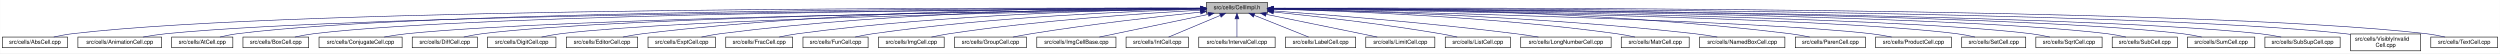
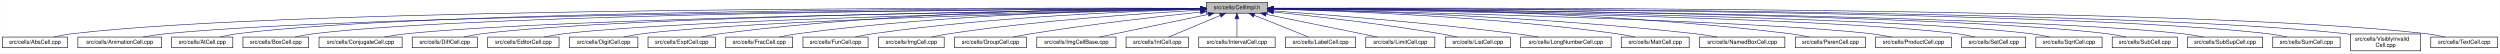
<svg xmlns="http://www.w3.org/2000/svg" xmlns:xlink="http://www.w3.org/1999/xlink" width="4453pt" height="95pt" viewBox="0.00 0.00 4452.50 95.00">
  <g id="graph0" class="graph" transform="scale(1 1) rotate(0) translate(4 91)">
    <polygon fill="white" stroke="transparent" points="-4,4 -4,-91 4448.5,-91 4448.5,4 -4,4" />
    <g id="node1" class="node">
      <g id="a_node1">
        <a xlink:title="Macros and types used only by cell implementations, not by cell users.">
          <polygon fill="#bfbfbf" stroke="black" points="2144.5,-67.5 2144.5,-86.5 2253.5,-86.5 2253.5,-67.5 2144.5,-67.5" />
          <text text-anchor="middle" x="2199" y="-74.5" font-family="Helvetica,sans-Serif" font-size="10.00">src/cells/CellImpl.h</text>
        </a>
      </g>
    </g>
    <g id="node2" class="node">
      <g id="a_node2">
        <a xlink:href="AbsCell_8cpp.html" target="_top" xlink:title="This file defines the class AbsCell.">
          <polygon fill="white" stroke="black" points="0,-6 0,-25 116,-25 116,-6 0,-6" />
          <text text-anchor="middle" x="58" y="-13" font-family="Helvetica,sans-Serif" font-size="10.00">src/cells/AbsCell.cpp</text>
        </a>
      </g>
    </g>
    <g id="edge1" class="edge">
      <path fill="none" stroke="midnightblue" d="M2134.12,-76.26C1828.21,-77.25 527.95,-78.53 125,-31 114.01,-29.7 102.16,-27.44 91.53,-25.07" />
      <polygon fill="midnightblue" stroke="midnightblue" points="2134.17,-79.76 2144.16,-76.23 2134.15,-72.76 2134.17,-79.76" />
    </g>
    <g id="node3" class="node">
      <g id="a_node3">
        <a xlink:href="AnimationCell_8cpp.html" target="_top" xlink:title="This file defines the class AnimationCell.">
          <polygon fill="white" stroke="black" points="134.5,-6 134.5,-25 283.5,-25 283.5,-6 134.5,-6" />
          <text text-anchor="middle" x="209" y="-13" font-family="Helvetica,sans-Serif" font-size="10.00">src/cells/AnimationCell.cpp</text>
        </a>
      </g>
    </g>
    <g id="edge2" class="edge">
      <path fill="none" stroke="midnightblue" d="M2133.81,-75.77C1842.83,-74.54 660.89,-67.37 292,-31 278.46,-29.67 263.81,-27.39 250.63,-25.03" />
      <polygon fill="midnightblue" stroke="midnightblue" points="2134.17,-79.27 2144.19,-75.81 2134.2,-72.27 2134.17,-79.27" />
    </g>
    <g id="node4" class="node">
      <g id="a_node4">
        <a xlink:href="AtCell_8cpp.html" target="_top" xlink:title="This file defines the class AtCell.">
          <polygon fill="white" stroke="black" points="301.5,-6 301.5,-25 410.5,-25 410.5,-6 301.5,-6" />
          <text text-anchor="middle" x="356" y="-13" font-family="Helvetica,sans-Serif" font-size="10.00">src/cells/AtCell.cpp</text>
        </a>
      </g>
    </g>
    <g id="edge3" class="edge">
      <path fill="none" stroke="midnightblue" d="M2134.04,-76.11C1855.48,-76.29 760.59,-74.18 419,-31 408.64,-29.69 397.5,-27.42 387.5,-25.06" />
      <polygon fill="midnightblue" stroke="midnightblue" points="2134.38,-79.6 2144.38,-76.1 2134.38,-72.6 2134.38,-79.6" />
    </g>
    <g id="node5" class="node">
      <g id="a_node5">
        <a xlink:href="BoxCell_8cpp.html" target="_top" xlink:title="This file defines the class BoxCell.">
          <polygon fill="white" stroke="black" points="428.5,-6 428.5,-25 545.5,-25 545.5,-6 428.5,-6" />
          <text text-anchor="middle" x="487" y="-13" font-family="Helvetica,sans-Serif" font-size="10.00">src/cells/BoxCell.cpp</text>
        </a>
      </g>
    </g>
    <g id="edge4" class="edge">
      <path fill="none" stroke="midnightblue" d="M2134.28,-75.81C1869.63,-74.78 868.87,-68.44 555,-31 543.85,-29.67 531.83,-27.39 521.04,-25.03" />
      <polygon fill="midnightblue" stroke="midnightblue" points="2134.48,-79.31 2144.49,-75.85 2134.51,-72.31 2134.48,-79.31" />
    </g>
    <g id="node6" class="node">
      <g id="a_node6">
        <a xlink:href="ConjugateCell_8cpp.html" target="_top" xlink:title="This file defines the class ConjugateCell.">
          <polygon fill="white" stroke="black" points="564,-6 564,-25 712,-25 712,-6 564,-6" />
          <text text-anchor="middle" x="638" y="-13" font-family="Helvetica,sans-Serif" font-size="10.00">src/cells/ConjugateCell.cpp</text>
        </a>
      </g>
    </g>
    <g id="edge5" class="edge">
      <path fill="none" stroke="midnightblue" d="M2134.02,-75.25C1886.3,-72.22 1001.1,-59.58 721,-31 707.61,-29.63 693.13,-27.38 680.06,-25.05" />
      <polygon fill="midnightblue" stroke="midnightblue" points="2134.25,-78.76 2144.29,-75.38 2134.33,-71.76 2134.25,-78.76" />
    </g>
    <g id="node7" class="node">
      <g id="a_node7">
        <a xlink:href="DiffCell_8cpp.html" target="_top" xlink:title="This file defines the class DiffCell.">
          <polygon fill="white" stroke="black" points="730,-6 730,-25 846,-25 846,-6 730,-6" />
          <text text-anchor="middle" x="788" y="-13" font-family="Helvetica,sans-Serif" font-size="10.00">src/cells/DiffCell.cpp</text>
        </a>
      </g>
    </g>
    <g id="edge6" class="edge">
      <path fill="none" stroke="midnightblue" d="M2134.15,-75.37C1901.17,-72.88 1107,-62.23 855,-31 844.13,-29.65 832.42,-27.4 821.88,-25.07" />
      <polygon fill="midnightblue" stroke="midnightblue" points="2134.45,-78.88 2144.49,-75.48 2134.53,-71.88 2134.45,-78.88" />
    </g>
    <g id="node8" class="node">
      <g id="a_node8">
-         <a xlink:href="DigitCell_8cpp.html" target="_top" xlink:title="This file defines the class DigitCell.">
-           <polygon fill="white" stroke="black" points="864,-6 864,-25 986,-25 986,-6 864,-6" />
-           <text text-anchor="middle" x="925" y="-13" font-family="Helvetica,sans-Serif" font-size="10.00">src/cells/DigitCell.cpp</text>
+         <a xlink:href="EditorCell_8cpp.html" target="_top" xlink:title="This file defines the class EditorCell.">
+           <polygon fill="white" stroke="black" points="864.5,-6 864.5,-25 991.5,-25 991.5,-6 864.5,-6" />
+           <text text-anchor="middle" x="928" y="-13" font-family="Helvetica,sans-Serif" font-size="10.00">src/cells/EditorCell.cpp</text>
        </a>
      </g>
    </g>
    <g id="edge7" class="edge">
-       <path fill="none" stroke="midnightblue" d="M2134.1,-75C1917.19,-71.45 1218.46,-58.13 995,-31 983.67,-29.62 971.44,-27.36 960.42,-25.03" />
-       <polygon fill="midnightblue" stroke="midnightblue" points="2134.31,-78.51 2144.37,-75.17 2134.43,-71.51 2134.31,-78.51" />
+       <path fill="none" stroke="midnightblue" d="M2134.06,-74.92C1917.83,-71.11 1223.32,-57.09 1001,-31 989.19,-29.61 976.44,-27.35 964.96,-25.02" />
+       <polygon fill="midnightblue" stroke="midnightblue" points="2134.24,-78.42 2144.3,-75.1 2134.36,-71.42 2134.24,-78.42" />
    </g>
    <g id="node9" class="node">
      <g id="a_node9">
-         <a xlink:href="EditorCell_8cpp.html" target="_top" xlink:title="This file defines the class EditorCell.">
-           <polygon fill="white" stroke="black" points="1004.5,-6 1004.5,-25 1131.5,-25 1131.5,-6 1004.5,-6" />
-           <text text-anchor="middle" x="1068" y="-13" font-family="Helvetica,sans-Serif" font-size="10.00">src/cells/EditorCell.cpp</text>
+         <a xlink:href="DigitCell_8cpp.html" target="_top" xlink:title="This file defines the class DigitCell.">
+           <polygon fill="white" stroke="black" points="1010,-6 1010,-25 1132,-25 1132,-6 1010,-6" />
+           <text text-anchor="middle" x="1071" y="-13" font-family="Helvetica,sans-Serif" font-size="10.00">src/cells/DigitCell.cpp</text>
        </a>
      </g>
    </g>
    <g id="edge8" class="edge">
-       <path fill="none" stroke="midnightblue" d="M2134.21,-76.69C1968.36,-77.73 1515.13,-75.84 1141,-31 1129.33,-29.6 1116.73,-27.36 1105.34,-25.06" />
-       <polygon fill="midnightblue" stroke="midnightblue" points="2134.28,-80.19 2144.25,-76.63 2134.23,-73.19 2134.28,-80.19" />
+       <path fill="none" stroke="midnightblue" d="M2134.34,-74.62C1935.49,-70.17 1334.79,-55.03 1141,-31 1129.79,-29.61 1117.71,-27.38 1106.79,-25.07" />
+       <polygon fill="midnightblue" stroke="midnightblue" points="2134.26,-78.12 2144.34,-74.84 2134.42,-71.12 2134.26,-78.12" />
    </g>
    <g id="node10" class="node">
      <g id="a_node10">
        <a xlink:href="ExptCell_8cpp.html" target="_top" xlink:title="This file defines the class ExptCell.">
          <polygon fill="white" stroke="black" points="1150,-6 1150,-25 1270,-25 1270,-6 1150,-6" />
          <text text-anchor="middle" x="1210" y="-13" font-family="Helvetica,sans-Serif" font-size="10.00">src/cells/ExptCell.cpp</text>
        </a>
      </g>
    </g>
    <g id="edge9" class="edge">
      <path fill="none" stroke="midnightblue" d="M2134.29,-76.34C1983.63,-76.38 1598,-72.06 1279,-31 1267.95,-29.58 1256.04,-27.33 1245.27,-25.03" />
      <polygon fill="midnightblue" stroke="midnightblue" points="2134.3,-79.84 2144.29,-76.33 2134.29,-72.84 2134.3,-79.84" />
    </g>
    <g id="node11" class="node">
      <g id="a_node11">
        <a xlink:href="FracCell_8cpp.html" target="_top" xlink:title="This file defines the class FracCell.">
          <polygon fill="white" stroke="black" points="1288.5,-6 1288.5,-25 1407.5,-25 1407.5,-6 1288.5,-6" />
          <text text-anchor="middle" x="1348" y="-13" font-family="Helvetica,sans-Serif" font-size="10.00">src/cells/FracCell.cpp</text>
        </a>
      </g>
    </g>
    <g id="edge10" class="edge">
      <path fill="none" stroke="midnightblue" d="M2134.09,-75.54C1999.7,-73.87 1681.4,-66.19 1417,-31 1406.08,-29.55 1394.31,-27.32 1383.64,-25.05" />
      <polygon fill="midnightblue" stroke="midnightblue" points="2134.18,-79.04 2144.22,-75.66 2134.26,-72.04 2134.18,-79.04" />
    </g>
    <g id="node12" class="node">
      <g id="a_node12">
        <a xlink:href="FunCell_8cpp.html" target="_top" xlink:title="This file defines the class FunCell.">
          <polygon fill="white" stroke="black" points="1426,-6 1426,-25 1542,-25 1542,-6 1426,-6" />
          <text text-anchor="middle" x="1484" y="-13" font-family="Helvetica,sans-Serif" font-size="10.00">src/cells/FunCell.cpp</text>
        </a>
      </g>
    </g>
    <g id="edge11" class="edge">
      <path fill="none" stroke="midnightblue" d="M2133.87,-74.57C2016.72,-71.32 1762.88,-61.12 1551,-31 1540.51,-29.51 1529.22,-27.3 1518.95,-25.06" />
      <polygon fill="midnightblue" stroke="midnightblue" points="2134.01,-78.08 2144.1,-74.85 2134.2,-71.08 2134.01,-78.08" />
    </g>
    <g id="node13" class="node">
      <g id="a_node13">
        <a xlink:href="ImgCell_8cpp.html" target="_top" xlink:title="This file defines the class ImgCell.">
          <polygon fill="white" stroke="black" points="1560.5,-6 1560.5,-25 1677.5,-25 1677.5,-6 1560.5,-6" />
          <text text-anchor="middle" x="1619" y="-13" font-family="Helvetica,sans-Serif" font-size="10.00">src/cells/ImgCell.cpp</text>
        </a>
      </g>
    </g>
    <g id="edge12" class="edge">
      <path fill="none" stroke="midnightblue" d="M2134.19,-72.85C2036.72,-67.54 1846.8,-54.97 1687,-31 1676.5,-29.42 1665.18,-27.22 1654.85,-25" />
      <polygon fill="midnightblue" stroke="midnightblue" points="2134.01,-76.35 2144.18,-73.39 2134.38,-69.36 2134.01,-76.35" />
    </g>
    <g id="node14" class="node">
      <g id="a_node14">
        <a xlink:href="GroupCell_8cpp.html" target="_top" xlink:title="This file defines the class GroupCell.">
          <polygon fill="white" stroke="black" points="1696,-6 1696,-25 1824,-25 1824,-6 1696,-6" />
          <text text-anchor="middle" x="1760" y="-13" font-family="Helvetica,sans-Serif" font-size="10.00">src/cells/GroupCell.cpp</text>
        </a>
      </g>
    </g>
    <g id="edge13" class="edge">
      <path fill="none" stroke="midnightblue" d="M2134.25,-69.5C2060.94,-61.8 1938.05,-47.87 1833,-31 1822.28,-29.28 1810.74,-27.13 1800.07,-25.01" />
      <polygon fill="midnightblue" stroke="midnightblue" points="2133.95,-72.99 2144.26,-70.54 2134.67,-66.02 2133.95,-72.99" />
    </g>
    <g id="node15" class="node">
      <g id="a_node15">
        <a xlink:href="ImgCellBase_8cpp.html" target="_top" xlink:title="This file defines the class ImgCellBase.">
          <polygon fill="white" stroke="black" points="1842.5,-6 1842.5,-25 1983.5,-25 1983.5,-6 1842.5,-6" />
          <text text-anchor="middle" x="1913" y="-13" font-family="Helvetica,sans-Serif" font-size="10.00">src/cells/ImgCellBase.cpp</text>
        </a>
      </g>
    </g>
    <g id="edge14" class="edge">
      <path fill="none" stroke="midnightblue" d="M2148.06,-65.4C2092.61,-53.87 2005.05,-35.65 1953.9,-25.01" />
      <polygon fill="midnightblue" stroke="midnightblue" points="2147.52,-68.86 2158.02,-67.48 2148.95,-62.01 2147.52,-68.86" />
    </g>
    <g id="node16" class="node">
      <g id="a_node16">
        <a xlink:href="IntCell_8cpp.html" target="_top" xlink:title="This file defines the class IntCell.">
          <polygon fill="white" stroke="black" points="2001.5,-6 2001.5,-25 2112.5,-25 2112.5,-6 2001.5,-6" />
          <text text-anchor="middle" x="2057" y="-13" font-family="Helvetica,sans-Serif" font-size="10.00">src/cells/IntCell.cpp</text>
        </a>
      </g>
    </g>
    <g id="edge15" class="edge">
      <path fill="none" stroke="midnightblue" d="M2169.12,-63.48C2141.54,-51.92 2101.33,-35.08 2077.31,-25.01" />
      <polygon fill="midnightblue" stroke="midnightblue" points="2168.08,-66.84 2178.65,-67.48 2170.78,-60.38 2168.08,-66.84" />
    </g>
    <g id="node17" class="node">
      <g id="a_node17">
        <a xlink:href="IntervalCell_8cpp.html" target="_top" xlink:title="This file defines the class IntervalCell.">
          <polygon fill="white" stroke="black" points="2131,-6 2131,-25 2267,-25 2267,-6 2131,-6" />
          <text text-anchor="middle" x="2199" y="-13" font-family="Helvetica,sans-Serif" font-size="10.00">src/cells/IntervalCell.cpp</text>
        </a>
      </g>
    </g>
    <g id="edge16" class="edge">
      <path fill="none" stroke="midnightblue" d="M2199,-57.32C2199,-46.5 2199,-33.4 2199,-25.01" />
      <polygon fill="midnightblue" stroke="midnightblue" points="2195.5,-57.48 2199,-67.48 2202.5,-57.48 2195.5,-57.48" />
    </g>
    <g id="node18" class="node">
      <g id="a_node18">
        <a xlink:href="LabelCell_8cpp.html" target="_top" xlink:title="This file defines the class LabelCell.">
          <polygon fill="white" stroke="black" points="2285.5,-6 2285.5,-25 2410.5,-25 2410.5,-6 2285.5,-6" />
          <text text-anchor="middle" x="2348" y="-13" font-family="Helvetica,sans-Serif" font-size="10.00">src/cells/LabelCell.cpp</text>
        </a>
      </g>
    </g>
    <g id="edge17" class="edge">
      <path fill="none" stroke="midnightblue" d="M2229.97,-63.63C2258.92,-52.07 2301.37,-35.12 2326.69,-25.01" />
      <polygon fill="midnightblue" stroke="midnightblue" points="2228.34,-60.52 2220.35,-67.48 2230.93,-67.02 2228.34,-60.52" />
    </g>
    <g id="node19" class="node">
      <g id="a_node19">
        <a xlink:href="LimitCell_8cpp.html" target="_top" xlink:title="This file defines the class LimitCell.">
          <polygon fill="white" stroke="black" points="2428.5,-6 2428.5,-25 2551.5,-25 2551.5,-6 2428.5,-6" />
          <text text-anchor="middle" x="2490" y="-13" font-family="Helvetica,sans-Serif" font-size="10.00">src/cells/LimitCell.cpp</text>
        </a>
      </g>
    </g>
    <g id="edge18" class="edge">
      <path fill="none" stroke="midnightblue" d="M2251.02,-65.46C2295.82,-56.37 2362.18,-42.88 2420,-31 2429.36,-29.08 2439.42,-27 2448.92,-25.03" />
      <polygon fill="midnightblue" stroke="midnightblue" points="2250.07,-62.08 2240.96,-67.5 2251.46,-68.94 2250.07,-62.08" />
    </g>
    <g id="node20" class="node">
      <g id="a_node20">
        <a xlink:href="ListCell_8cpp.html" target="_top" xlink:title="This file defines the class ListCell.">
          <polygon fill="white" stroke="black" points="2570,-6 2570,-25 2686,-25 2686,-6 2570,-6" />
          <text text-anchor="middle" x="2628" y="-13" font-family="Helvetica,sans-Serif" font-size="10.00">src/cells/ListCell.cpp</text>
        </a>
      </g>
    </g>
    <g id="edge19" class="edge">
      <path fill="none" stroke="midnightblue" d="M2264.17,-69.67C2336.84,-62.21 2457.75,-48.55 2561,-31 2570.86,-29.32 2581.46,-27.19 2591.25,-25.07" />
      <polygon fill="midnightblue" stroke="midnightblue" points="2263.4,-66.23 2253.8,-70.73 2264.11,-73.2 2263.4,-66.23" />
    </g>
    <g id="node21" class="node">
      <g id="a_node21">
        <a xlink:href="LongNumberCell_8cpp.html" target="_top" xlink:title="This file defines the class LongNumberCell.">
          <polygon fill="white" stroke="black" points="2704.5,-6 2704.5,-25 2865.5,-25 2865.5,-6 2704.5,-6" />
          <text text-anchor="middle" x="2785" y="-13" font-family="Helvetica,sans-Serif" font-size="10.00">src/cells/LongNumberCell.cpp</text>
        </a>
      </g>
    </g>
    <g id="edge20" class="edge">
      <path fill="none" stroke="midnightblue" d="M2263.83,-71.56C2358.7,-64.73 2540.84,-50.39 2695,-31 2708.35,-29.32 2722.75,-27.16 2736.04,-25.02" />
      <polygon fill="midnightblue" stroke="midnightblue" points="2263.54,-68.07 2253.81,-72.27 2264.04,-75.05 2263.54,-68.07" />
    </g>
    <g id="node22" class="node">
      <g id="a_node22">
        <a xlink:href="MatrCell_8cpp.html" target="_top" xlink:title="This file defines the class MatrCell.">
          <polygon fill="white" stroke="black" points="2883.5,-6 2883.5,-25 3004.5,-25 3004.5,-6 2883.5,-6" />
          <text text-anchor="middle" x="2944" y="-13" font-family="Helvetica,sans-Serif" font-size="10.00">src/cells/MatrCell.cpp</text>
        </a>
      </g>
    </g>
    <g id="edge21" class="edge">
      <path fill="none" stroke="midnightblue" d="M2263.77,-74.72C2384.51,-71.65 2651.95,-61.7 2875,-31 2885.79,-29.51 2897.42,-27.31 2908,-25.06" />
      <polygon fill="midnightblue" stroke="midnightblue" points="2263.5,-71.22 2253.59,-74.97 2263.67,-78.22 2263.5,-71.22" />
    </g>
    <g id="node23" class="node">
      <g id="a_node23">
        <a xlink:href="NamedBoxCell_8cpp.html" target="_top" xlink:title="This file defines the class NamedBoxCell.">
          <polygon fill="white" stroke="black" points="3023,-6 3023,-25 3175,-25 3175,-6 3023,-6" />
          <text text-anchor="middle" x="3099" y="-13" font-family="Helvetica,sans-Serif" font-size="10.00">src/cells/NamedBoxCell.cpp</text>
        </a>
      </g>
    </g>
    <g id="edge22" class="edge">
      <path fill="none" stroke="midnightblue" d="M2263.95,-74.92C2402.29,-72.07 2736.08,-62.27 3014,-31 3027.24,-29.51 3041.55,-27.3 3054.58,-25.06" />
      <polygon fill="midnightblue" stroke="midnightblue" points="2263.47,-71.43 2253.54,-75.13 2263.61,-78.43 2263.47,-71.43" />
    </g>
    <g id="node24" class="node">
      <g id="a_node24">
        <a xlink:href="ParenCell_8cpp.html" target="_top" xlink:title="This file defines the class ParenCell.">
          <polygon fill="white" stroke="black" points="3193.5,-6 3193.5,-25 3318.5,-25 3318.5,-6 3193.5,-6" />
          <text text-anchor="middle" x="3256" y="-13" font-family="Helvetica,sans-Serif" font-size="10.00">src/cells/ParenCell.cpp</text>
        </a>
      </g>
    </g>
    <g id="edge23" class="edge">
      <path fill="none" stroke="midnightblue" d="M2263.73,-76.46C2421.64,-76.84 2839.01,-73.37 3184,-31 3195.52,-29.59 3207.94,-27.34 3219.18,-25.04" />
      <polygon fill="midnightblue" stroke="midnightblue" points="2263.71,-72.96 2253.7,-76.43 2263.69,-79.96 2263.71,-72.96" />
    </g>
    <g id="node25" class="node">
      <g id="a_node25">
        <a xlink:href="ProductCell_8cpp.html" target="_top" xlink:title="This file defines the class ProductCell.">
          <polygon fill="white" stroke="black" points="3336.5,-6 3336.5,-25 3471.5,-25 3471.5,-6 3336.5,-6" />
          <text text-anchor="middle" x="3404" y="-13" font-family="Helvetica,sans-Serif" font-size="10.00">src/cells/ProductCell.cpp</text>
        </a>
      </g>
    </g>
    <g id="edge24" class="edge">
      <path fill="none" stroke="midnightblue" d="M2263.68,-74.69C2471.31,-70.28 3119.58,-54.9 3328,-31 3340.14,-29.61 3353.26,-27.37 3365.12,-25.07" />
      <polygon fill="midnightblue" stroke="midnightblue" points="2263.47,-71.19 2253.54,-74.9 2263.62,-78.19 2263.47,-71.19" />
    </g>
    <g id="node26" class="node">
      <g id="a_node26">
        <a xlink:href="SetCell_8cpp.html" target="_top" xlink:title="This file defines the class SetCell.">
          <polygon fill="white" stroke="black" points="3490,-6 3490,-25 3604,-25 3604,-6 3490,-6" />
          <text text-anchor="middle" x="3547" y="-13" font-family="Helvetica,sans-Serif" font-size="10.00">src/cells/SetCell.cpp</text>
        </a>
      </g>
    </g>
    <g id="edge25" class="edge">
      <path fill="none" stroke="midnightblue" d="M2263.53,-75.28C2489.11,-72.53 3241.63,-61.24 3481,-31 3491.71,-29.65 3503.24,-27.39 3513.63,-25.06" />
      <polygon fill="midnightblue" stroke="midnightblue" points="2263.46,-71.78 2253.51,-75.4 2263.55,-78.78 2263.46,-71.78" />
    </g>
    <g id="node27" class="node">
      <g id="a_node27">
        <a xlink:href="SqrtCell_8cpp.html" target="_top" xlink:title="This file defines the class SqrtCell.">
          <polygon fill="white" stroke="black" points="3622,-6 3622,-25 3740,-25 3740,-6 3622,-6" />
          <text text-anchor="middle" x="3681" y="-13" font-family="Helvetica,sans-Serif" font-size="10.00">src/cells/SqrtCell.cpp</text>
        </a>
      </g>
    </g>
    <g id="edge26" class="edge">
      <path fill="none" stroke="midnightblue" d="M2263.98,-75.47C2504.87,-73.27 3346.63,-63.38 3613,-31 3624.14,-29.65 3636.17,-27.36 3646.96,-25" />
      <polygon fill="midnightblue" stroke="midnightblue" points="2263.61,-71.97 2253.64,-75.56 2263.67,-78.97 2263.61,-71.97" />
    </g>
    <g id="node28" class="node">
      <g id="a_node28">
        <a xlink:href="SubCell_8cpp.html" target="_top" xlink:title="This file defines the class SubCell.">
          <polygon fill="white" stroke="black" points="3758,-6 3758,-25 3874,-25 3874,-6 3758,-6" />
          <text text-anchor="middle" x="3816" y="-13" font-family="Helvetica,sans-Serif" font-size="10.00">src/cells/SubCell.cpp</text>
        </a>
      </g>
    </g>
    <g id="edge27" class="edge">
      <path fill="none" stroke="midnightblue" d="M2263.78,-75.71C2518.88,-74.32 3454.61,-66.82 3749,-31 3759.99,-29.66 3771.83,-27.38 3782.47,-25.02" />
      <polygon fill="midnightblue" stroke="midnightblue" points="2263.54,-72.21 2253.56,-75.76 2263.58,-79.21 2263.54,-72.21" />
    </g>
    <g id="node29" class="node">
      <g id="a_node29">
-         <a xlink:href="SumCell_8cpp.html" target="_top" xlink:title="This file defines the class SumCell.">
-           <polygon fill="white" stroke="black" points="3892,-6 3892,-25 4012,-25 4012,-6 3892,-6" />
-           <text text-anchor="middle" x="3952" y="-13" font-family="Helvetica,sans-Serif" font-size="10.00">src/cells/SumCell.cpp</text>
+         <a xlink:href="SubSupCell_8cpp.html" target="_top" xlink:title="This file defines the class SubSupCell.">
+           <polygon fill="white" stroke="black" points="3892,-6 3892,-25 4026,-25 4026,-6 3892,-6" />
+           <text text-anchor="middle" x="3959" y="-13" font-family="Helvetica,sans-Serif" font-size="10.00">src/cells/SubSupCell.cpp</text>
        </a>
      </g>
    </g>
    <g id="edge28" class="edge">
-       <path fill="none" stroke="midnightblue" d="M2263.93,-75.83C2532.94,-74.89 3560.89,-68.83 3883,-31 3894.31,-29.67 3906.5,-27.4 3917.45,-25.03" />
-       <polygon fill="midnightblue" stroke="midnightblue" points="2263.55,-72.33 2253.56,-75.87 2263.57,-79.33 2263.55,-72.33" />
+       <path fill="none" stroke="midnightblue" d="M2263.92,-75.67C2532.85,-74.09 3560.55,-65.84 3883,-31 3895.42,-29.66 3908.85,-27.38 3920.91,-25.02" />
+       <polygon fill="midnightblue" stroke="midnightblue" points="2263.53,-72.17 2253.55,-75.73 2263.57,-79.17 2263.53,-72.17" />
    </g>
    <g id="node30" class="node">
      <g id="a_node30">
-         <a xlink:href="SubSupCell_8cpp.html" target="_top" xlink:title="This file defines the class SubSupCell.">
-           <polygon fill="white" stroke="black" points="4030,-6 4030,-25 4164,-25 4164,-6 4030,-6" />
-           <text text-anchor="middle" x="4097" y="-13" font-family="Helvetica,sans-Serif" font-size="10.00">src/cells/SubSupCell.cpp</text>
+         <a xlink:href="SumCell_8cpp.html" target="_top" xlink:title="This file defines the class SumCell.">
+           <polygon fill="white" stroke="black" points="4044,-6 4044,-25 4164,-25 4164,-6 4044,-6" />
+           <text text-anchor="middle" x="4104" y="-13" font-family="Helvetica,sans-Serif" font-size="10.00">src/cells/SumCell.cpp</text>
        </a>
      </g>
    </g>
    <g id="edge29" class="edge">
-       <path fill="none" stroke="midnightblue" d="M2263.62,-75.82C2545.59,-74.84 3669.82,-68.58 4021,-31 4033.42,-29.67 4046.85,-27.39 4058.91,-25.03" />
-       <polygon fill="midnightblue" stroke="midnightblue" points="2263.54,-72.32 2253.55,-75.86 2263.56,-79.32 2263.54,-72.32" />
+       <path fill="none" stroke="midnightblue" d="M2263.66,-76C2547.09,-75.75 3681.29,-72.15 4035,-31 4046.31,-29.68 4058.51,-27.41 4069.46,-25.05" />
+       <polygon fill="midnightblue" stroke="midnightblue" points="2263.54,-72.5 2253.55,-76.01 2263.55,-79.5 2263.54,-72.5" />
    </g>
    <g id="node31" class="node">
      <g id="a_node31">
        <a xlink:href="VisiblyInvalidCell_8cpp.html" target="_top" xlink:title="This file defines the class VisiblyInvalidCell.">
          <polygon fill="white" stroke="black" points="4182.5,-0.5 4182.5,-30.5 4307.5,-30.5 4307.5,-0.5 4182.5,-0.5" />
          <text text-anchor="start" x="4190.5" y="-18.5" font-family="Helvetica,sans-Serif" font-size="10.00">src/cells/VisiblyInvalid</text>
          <text text-anchor="middle" x="4245" y="-7.5" font-family="Helvetica,sans-Serif" font-size="10.00">Cell.cpp</text>
        </a>
      </g>
    </g>
    <g id="edge30" class="edge">
      <path fill="none" stroke="midnightblue" d="M2264.08,-76.06C2561.19,-76.07 3790.63,-73.53 4173,-31 4176.04,-30.66 4179.15,-30.26 4182.27,-29.81" />
      <polygon fill="midnightblue" stroke="midnightblue" points="2263.91,-72.56 2253.91,-76.05 2263.91,-79.56 2263.91,-72.56" />
    </g>
    <g id="node32" class="node">
      <g id="a_node32">
        <a xlink:href="TextCell_8cpp.html" target="_top" xlink:title="This file defines the class TextCell.">
          <polygon fill="white" stroke="black" points="4325.5,-6 4325.5,-25 4444.5,-25 4444.5,-6 4325.5,-6" />
          <text text-anchor="middle" x="4385" y="-13" font-family="Helvetica,sans-Serif" font-size="10.00">src/cells/TextCell.cpp</text>
        </a>
      </g>
    </g>
    <g id="edge31" class="edge">
      <path fill="none" stroke="midnightblue" d="M2263.72,-76.27C2573.26,-77.32 3904.75,-78.9 4317,-31 4328.15,-29.7 4340.17,-27.44 4350.96,-25.07" />
      <polygon fill="midnightblue" stroke="midnightblue" points="2263.58,-72.77 2253.57,-76.24 2263.56,-79.77 2263.58,-72.77" />
    </g>
  </g>
</svg>
